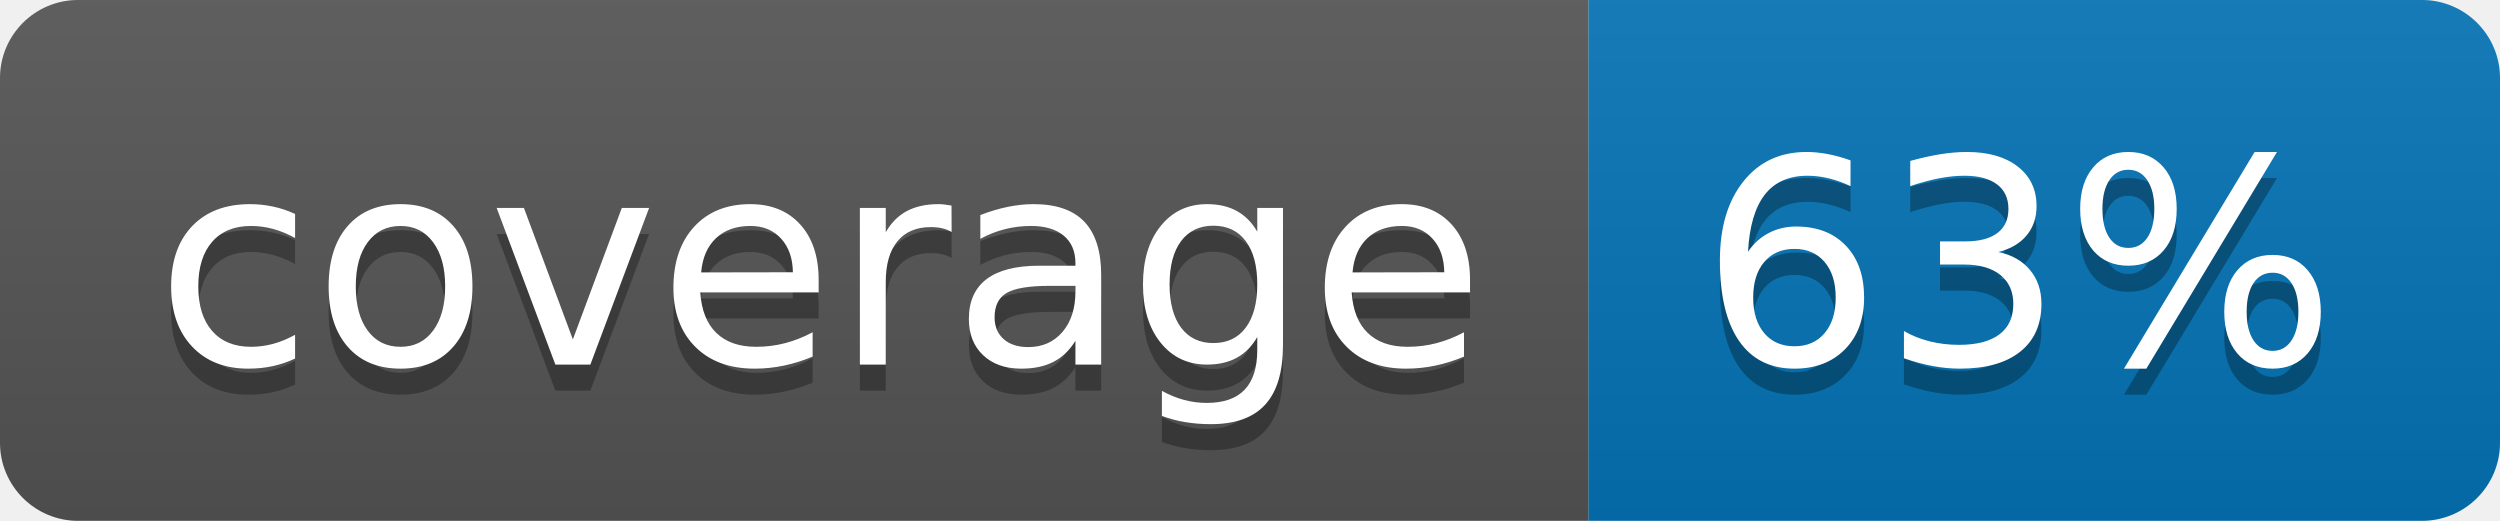
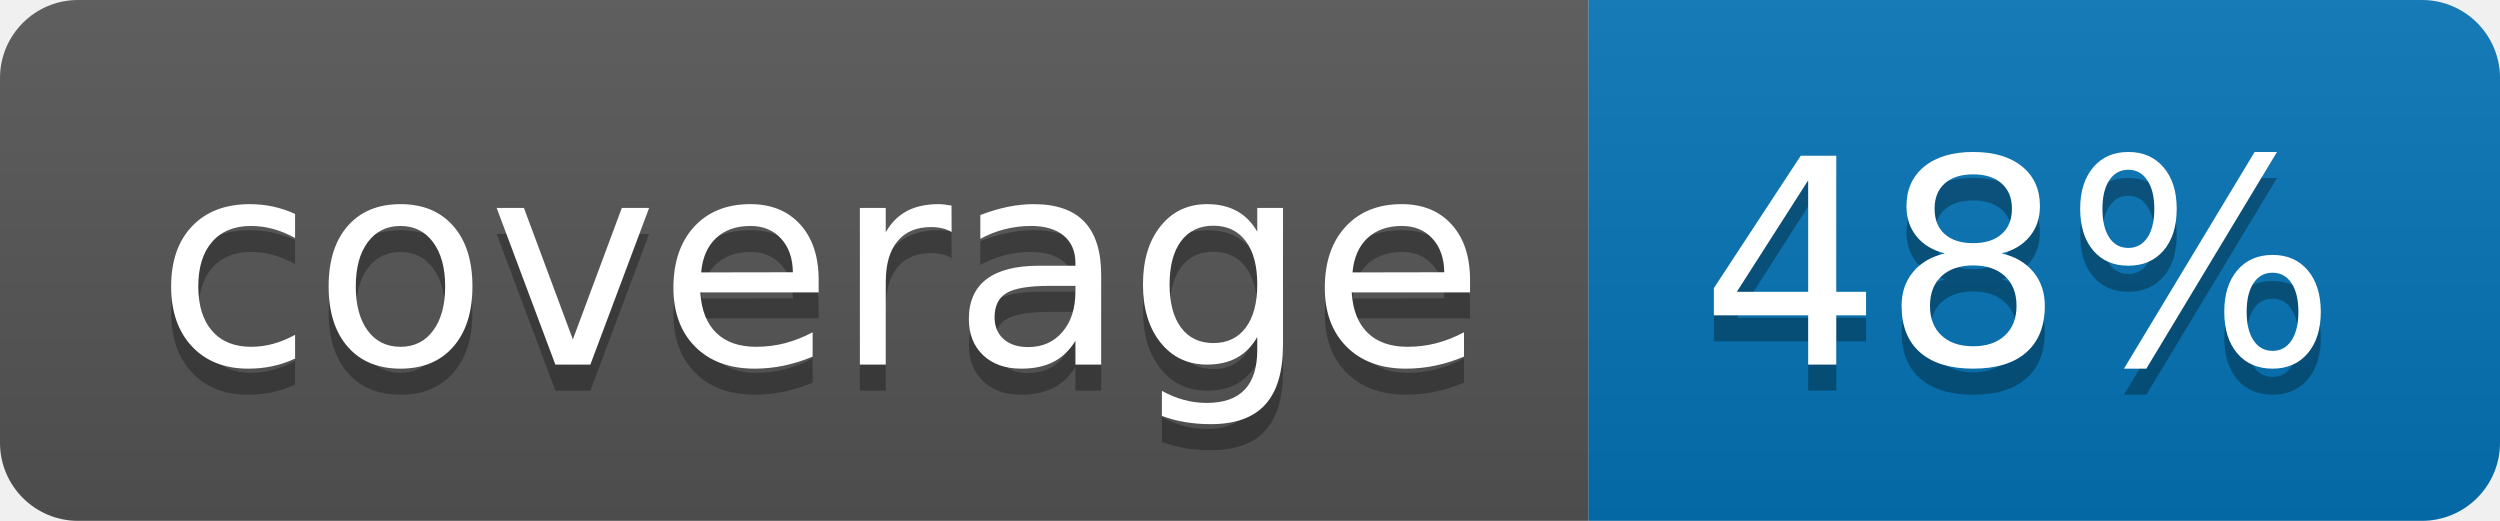
<svg xmlns="http://www.w3.org/2000/svg" width="96" height="20">
  <linearGradient id="b" x2="0" y2="100%">
    <stop offset="0" stop-color="#bbb" stop-opacity=".1" />
    <stop offset="1" stop-opacity=".1" />
  </linearGradient>
  <clipPath id="a">
    <rect width="96" height="20" rx="3" fill="#fff" />
  </clipPath>
  <g clip-path="url(#a)">
    <path fill="#555" d="M0 0h61v20H0z" />
    <path fill="#0374B5" d="M61 0h35v20H61z" />
    <path fill="url(#b)" d="M0 0h96v20H0z" />
  </g>
  <g fill="#fff" text-anchor="middle" font-family="DejaVu Sans,Verdana,Geneva,sans-serif" font-size="110">
    <text x="315" y="150" fill="#010101" fill-opacity=".3" transform="scale(.1)" textLength="510">coverage</text>
    <text x="315" y="140" transform="scale(.1)" textLength="510">coverage</text>
-     <text x="775" y="150" fill="#010101" fill-opacity=".3" transform="scale(.1)" textLength="250">63%</text>
-     <text x="775" y="140" transform="scale(.1)" textLength="250">63%</text>
+     <text x="775" y="150" fill="#010101" fill-opacity=".3" transform="scale(.1)" textLength="250">48%</text>
+     <text x="775" y="140" transform="scale(.1)" textLength="250">48%</text>
  </g>
</svg>
